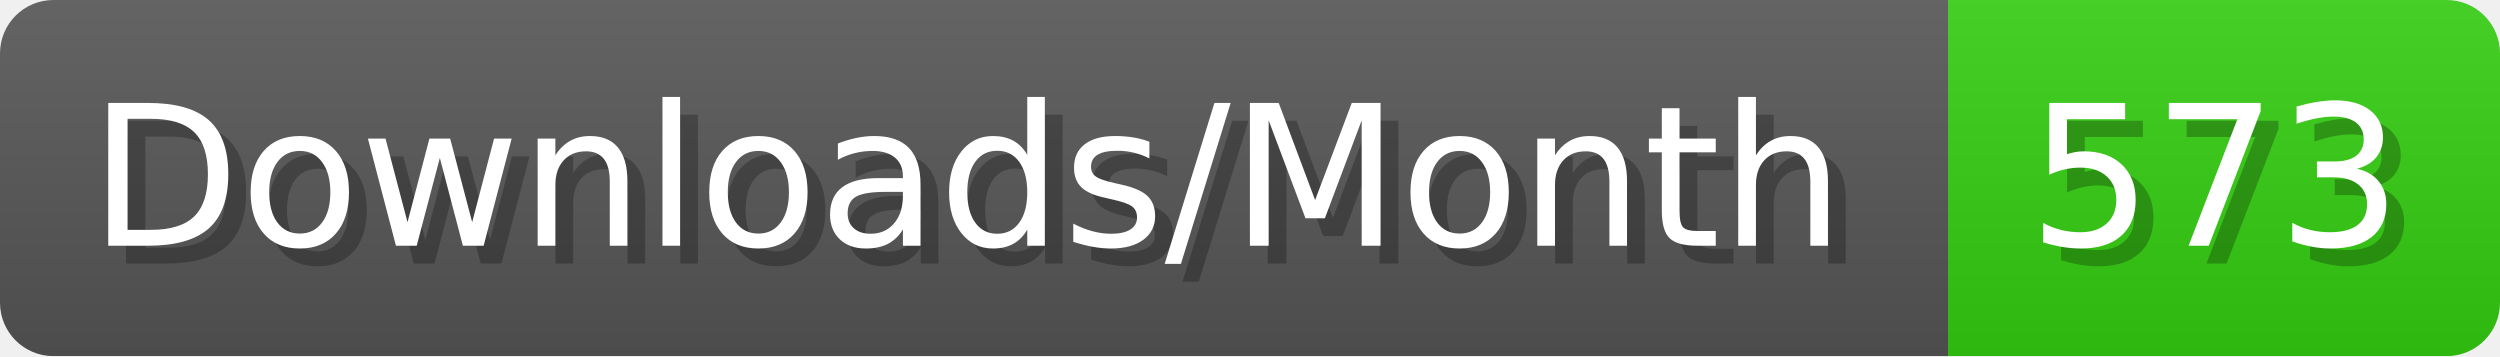
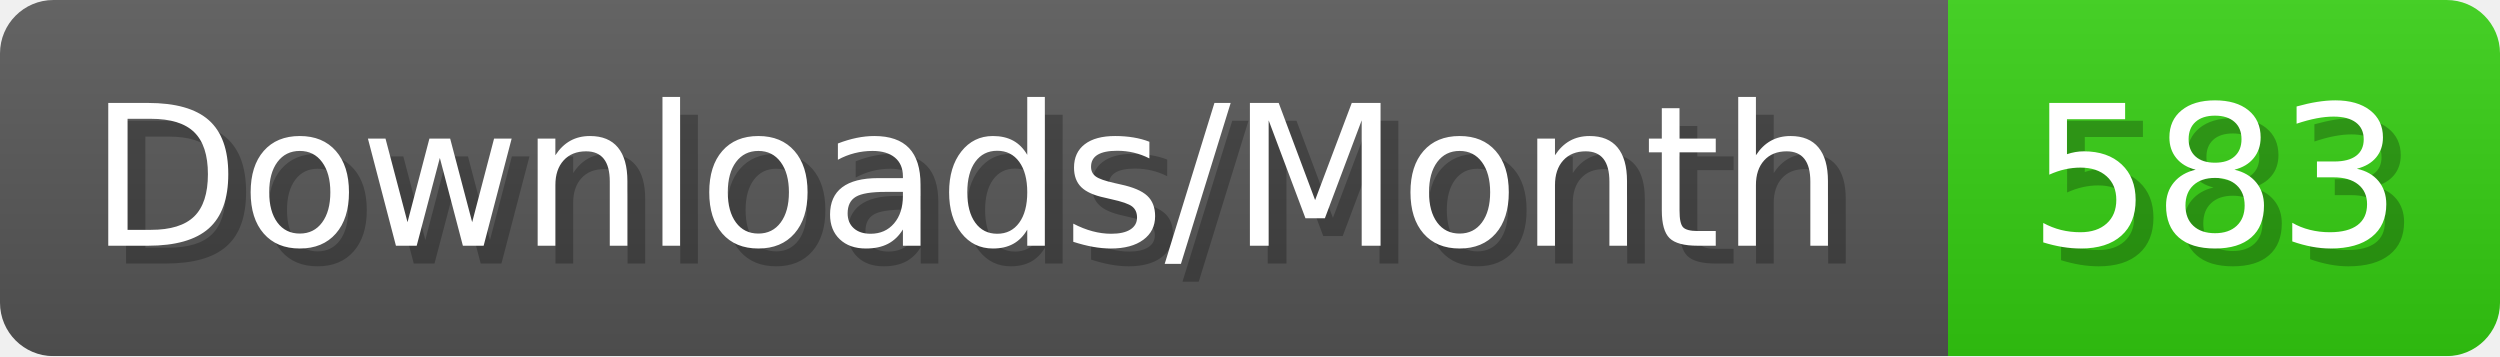
- <svg xmlns="http://www.w3.org/2000/svg" width="140.4" height="20" viewBox="0 0 1404 200" role="img" aria-label="Downloads/Month: 573">
+ <svg xmlns="http://www.w3.org/2000/svg" width="140.4" height="20" viewBox="0 0 1404 200" role="img" aria-label="Downloads/Month: 583">
  <linearGradient id="YlXUI" x2="0" y2="100%">
    <stop offset="0" stop-opacity=".1" stop-color="#EEE" />
    <stop offset="1" stop-opacity=".1" />
  </linearGradient>
  <mask id="JHhop">
    <rect width="1404" height="200" rx="30" fill="#FFF" />
  </mask>
  <g mask="url(#JHhop)">
    <rect width="1094" height="200" fill="#555" />
    <rect width="310" height="200" fill="#3C1" x="1094" />
    <rect width="1404" height="200" fill="url(#YlXUI)" />
  </g>
  <g aria-hidden="true" fill="#fff" text-anchor="start" font-family="Verdana,DejaVu Sans,sans-serif" font-size="110">
    <text x="60" y="148" textLength="994" fill="#000" opacity="0.25">Downloads/Month</text>
    <text x="50" y="138" textLength="994">Downloads/Month</text>
-     <text x="1149" y="148" textLength="210" fill="#000" opacity="0.25">573</text>
-     <text x="1139" y="138" textLength="210">573</text>
+     <text x="1149" y="148" textLength="210" fill="#000" opacity="0.25">583</text>
+     <text x="1139" y="138" textLength="210">583</text>
  </g>
</svg>
